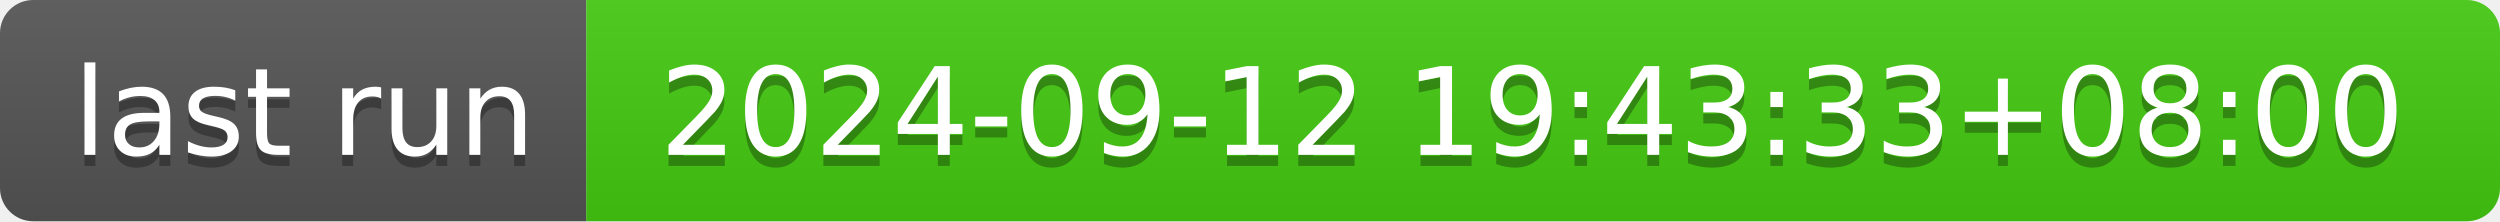
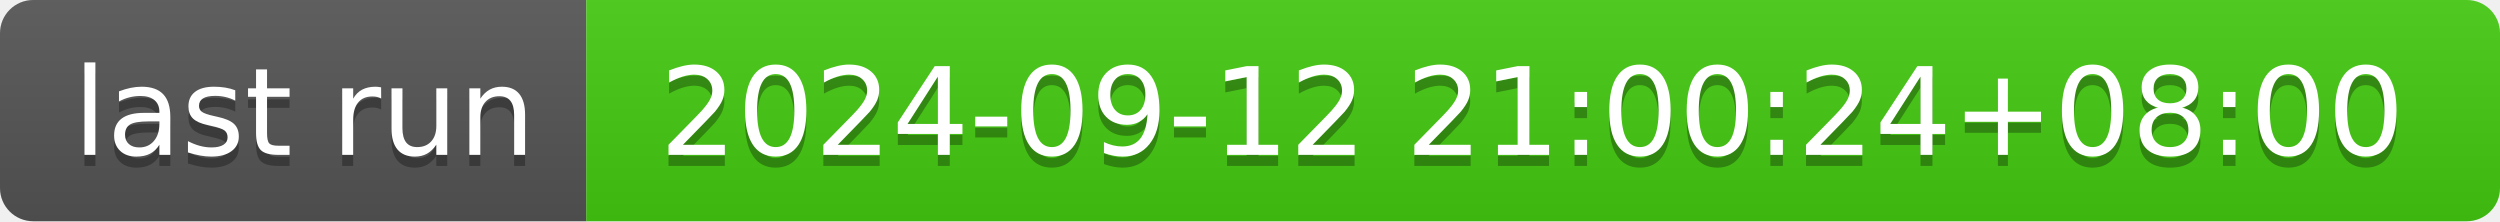
- <svg xmlns="http://www.w3.org/2000/svg" width="226" height="20" role="img" aria-label="last run: 2024-09-12 19:43:33+08:00">
+ <svg xmlns="http://www.w3.org/2000/svg" width="226" height="20" role="img" aria-label="last run: 2024-09-12 21:00:24+08:00">
  <linearGradient id="s" x2="0" y2="100%">
    <stop offset="0" stop-color="#bbb" stop-opacity=".1" />
    <stop offset="1" stop-opacity=".1" />
  </linearGradient>
  <clipPath id="r">
    <rect width="226" height="20" rx="3" fill="#fff" />
  </clipPath>
  <g clip-path="url(#r)">
    <rect width="53" height="20" fill="#555" />
    <rect x="53" width="173" height="20" fill="#4c1" />
    <rect width="226" height="20" fill="url(#s)" />
  </g>
  <g fill="#fff" text-anchor="middle" font-family="Verdana,Geneva,DejaVu Sans,sans-serif" text-rendering="geometricPrecision" font-size="110">
    <text aria-hidden="true" x="275" y="150" fill="#010101" fill-opacity=".3" transform="scale(.1)" textLength="430">last run</text>
    <text x="275" y="140" transform="scale(.1)" fill="#fff" textLength="430">last run</text>
-     <text aria-hidden="true" x="1385" y="150" fill="#010101" fill-opacity=".3" transform="scale(.1)" textLength="1630">2024-09-12 19:43:33+08:00</text>
-     <text x="1385" y="140" transform="scale(.1)" fill="#fff" textLength="1630">2024-09-12 19:43:33+08:00</text>
+     <text aria-hidden="true" x="1385" y="150" fill="#010101" fill-opacity=".3" transform="scale(.1)" textLength="1630">2024-09-12 21:00:24+08:00</text>
+     <text x="1385" y="140" transform="scale(.1)" fill="#fff" textLength="1630">2024-09-12 21:00:24+08:00</text>
  </g>
</svg>
